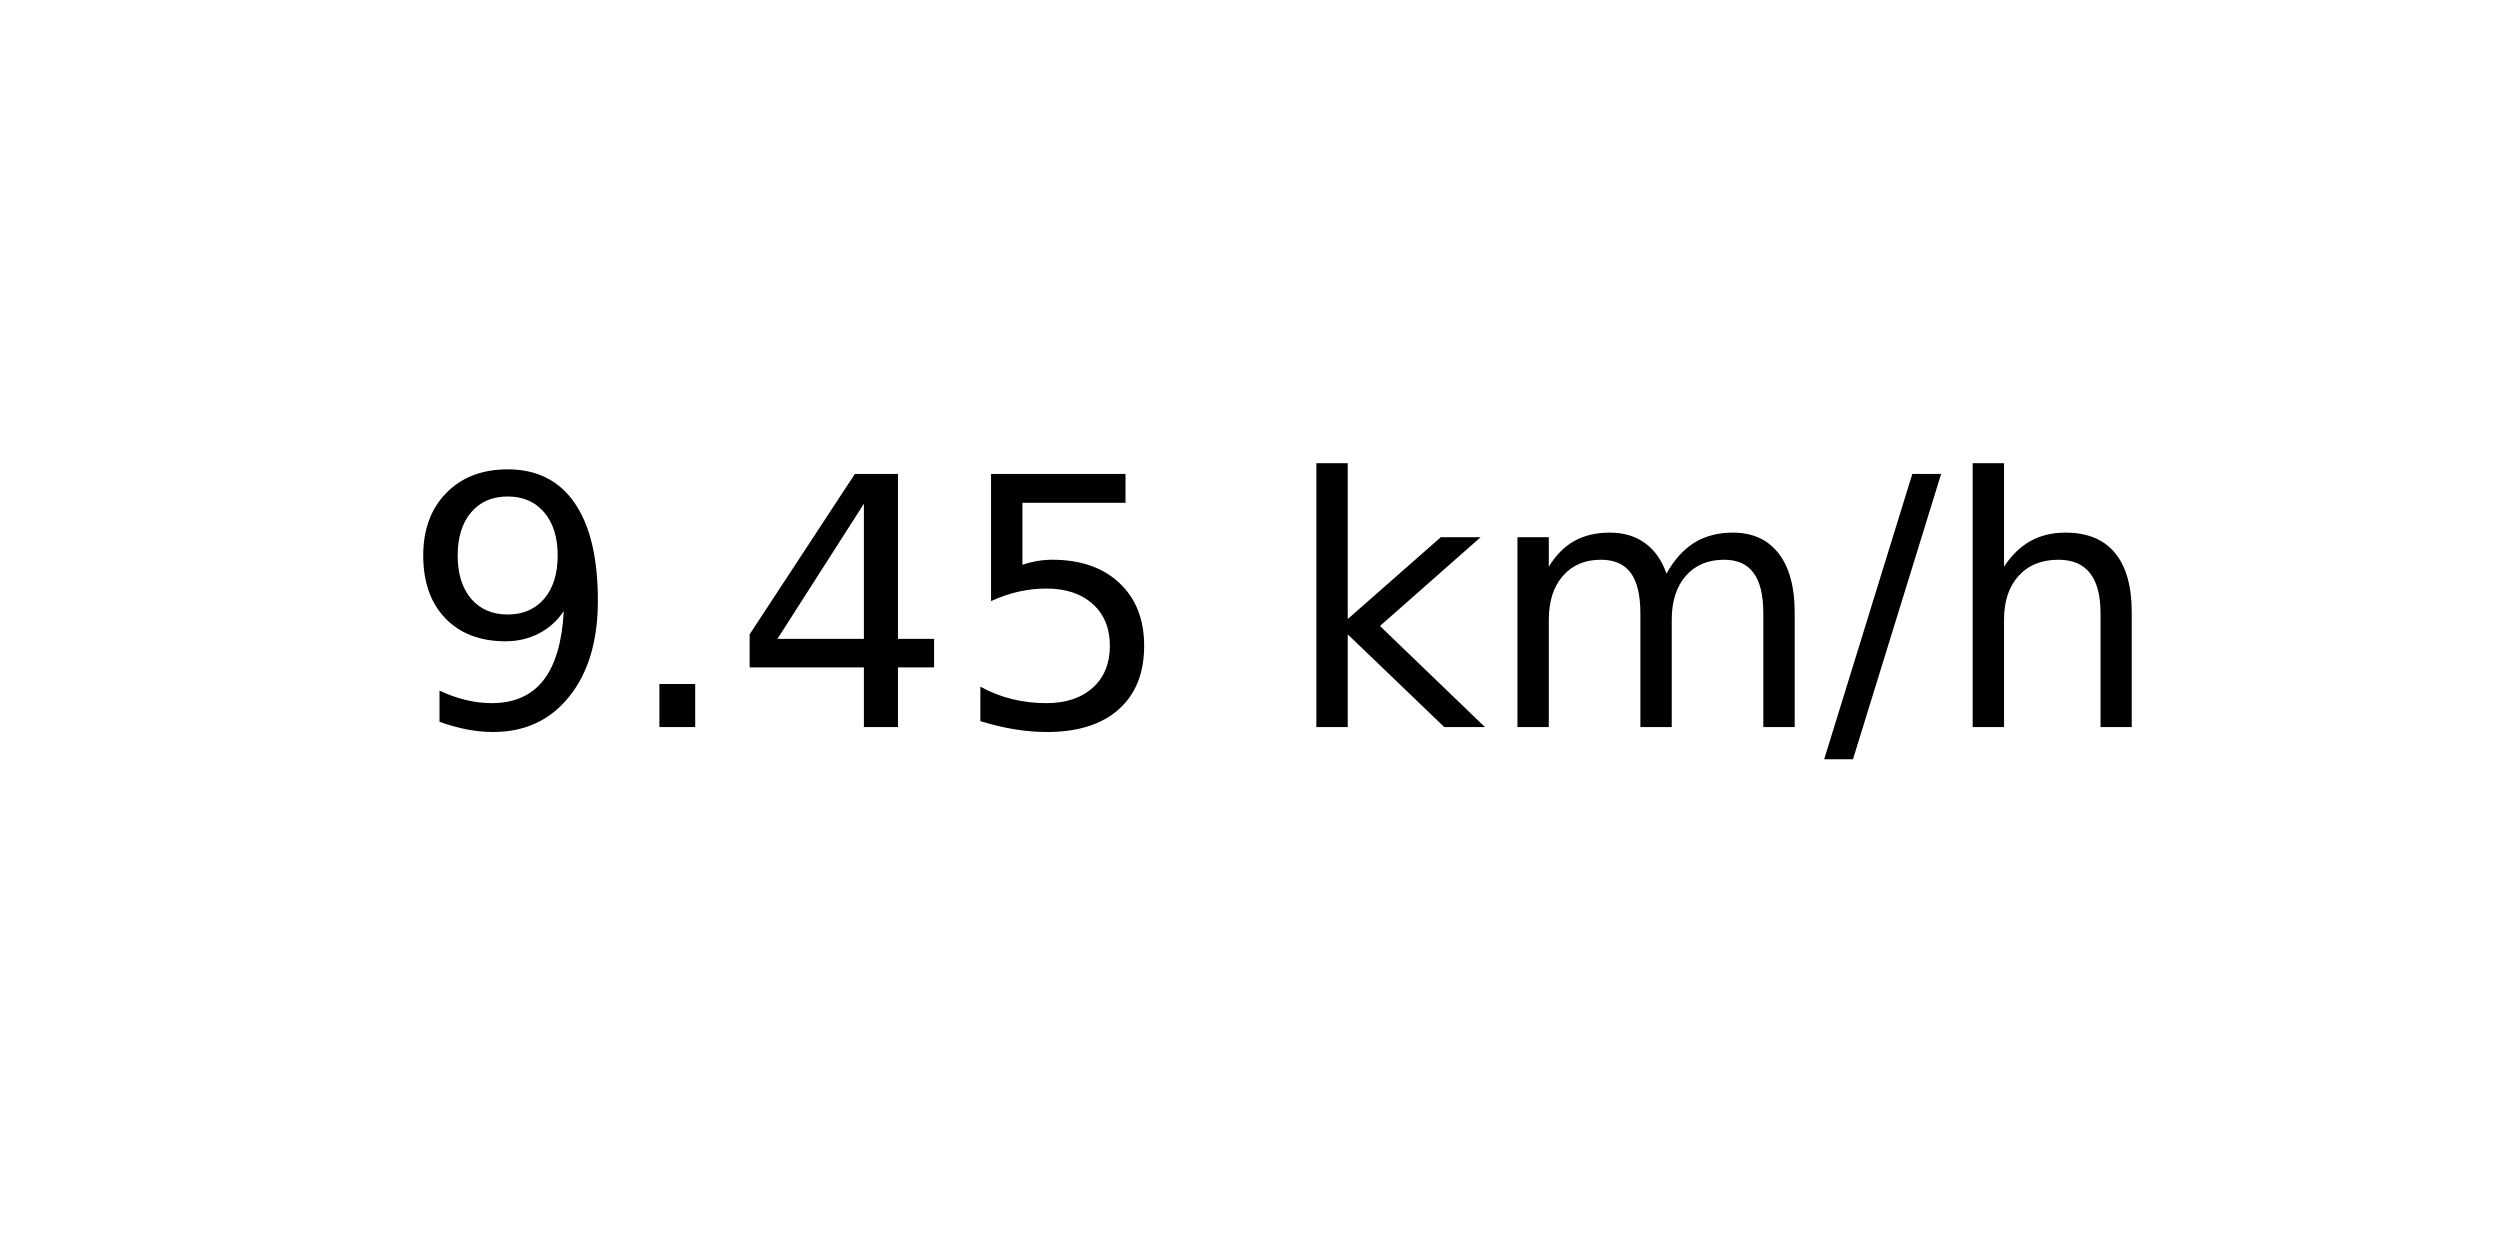
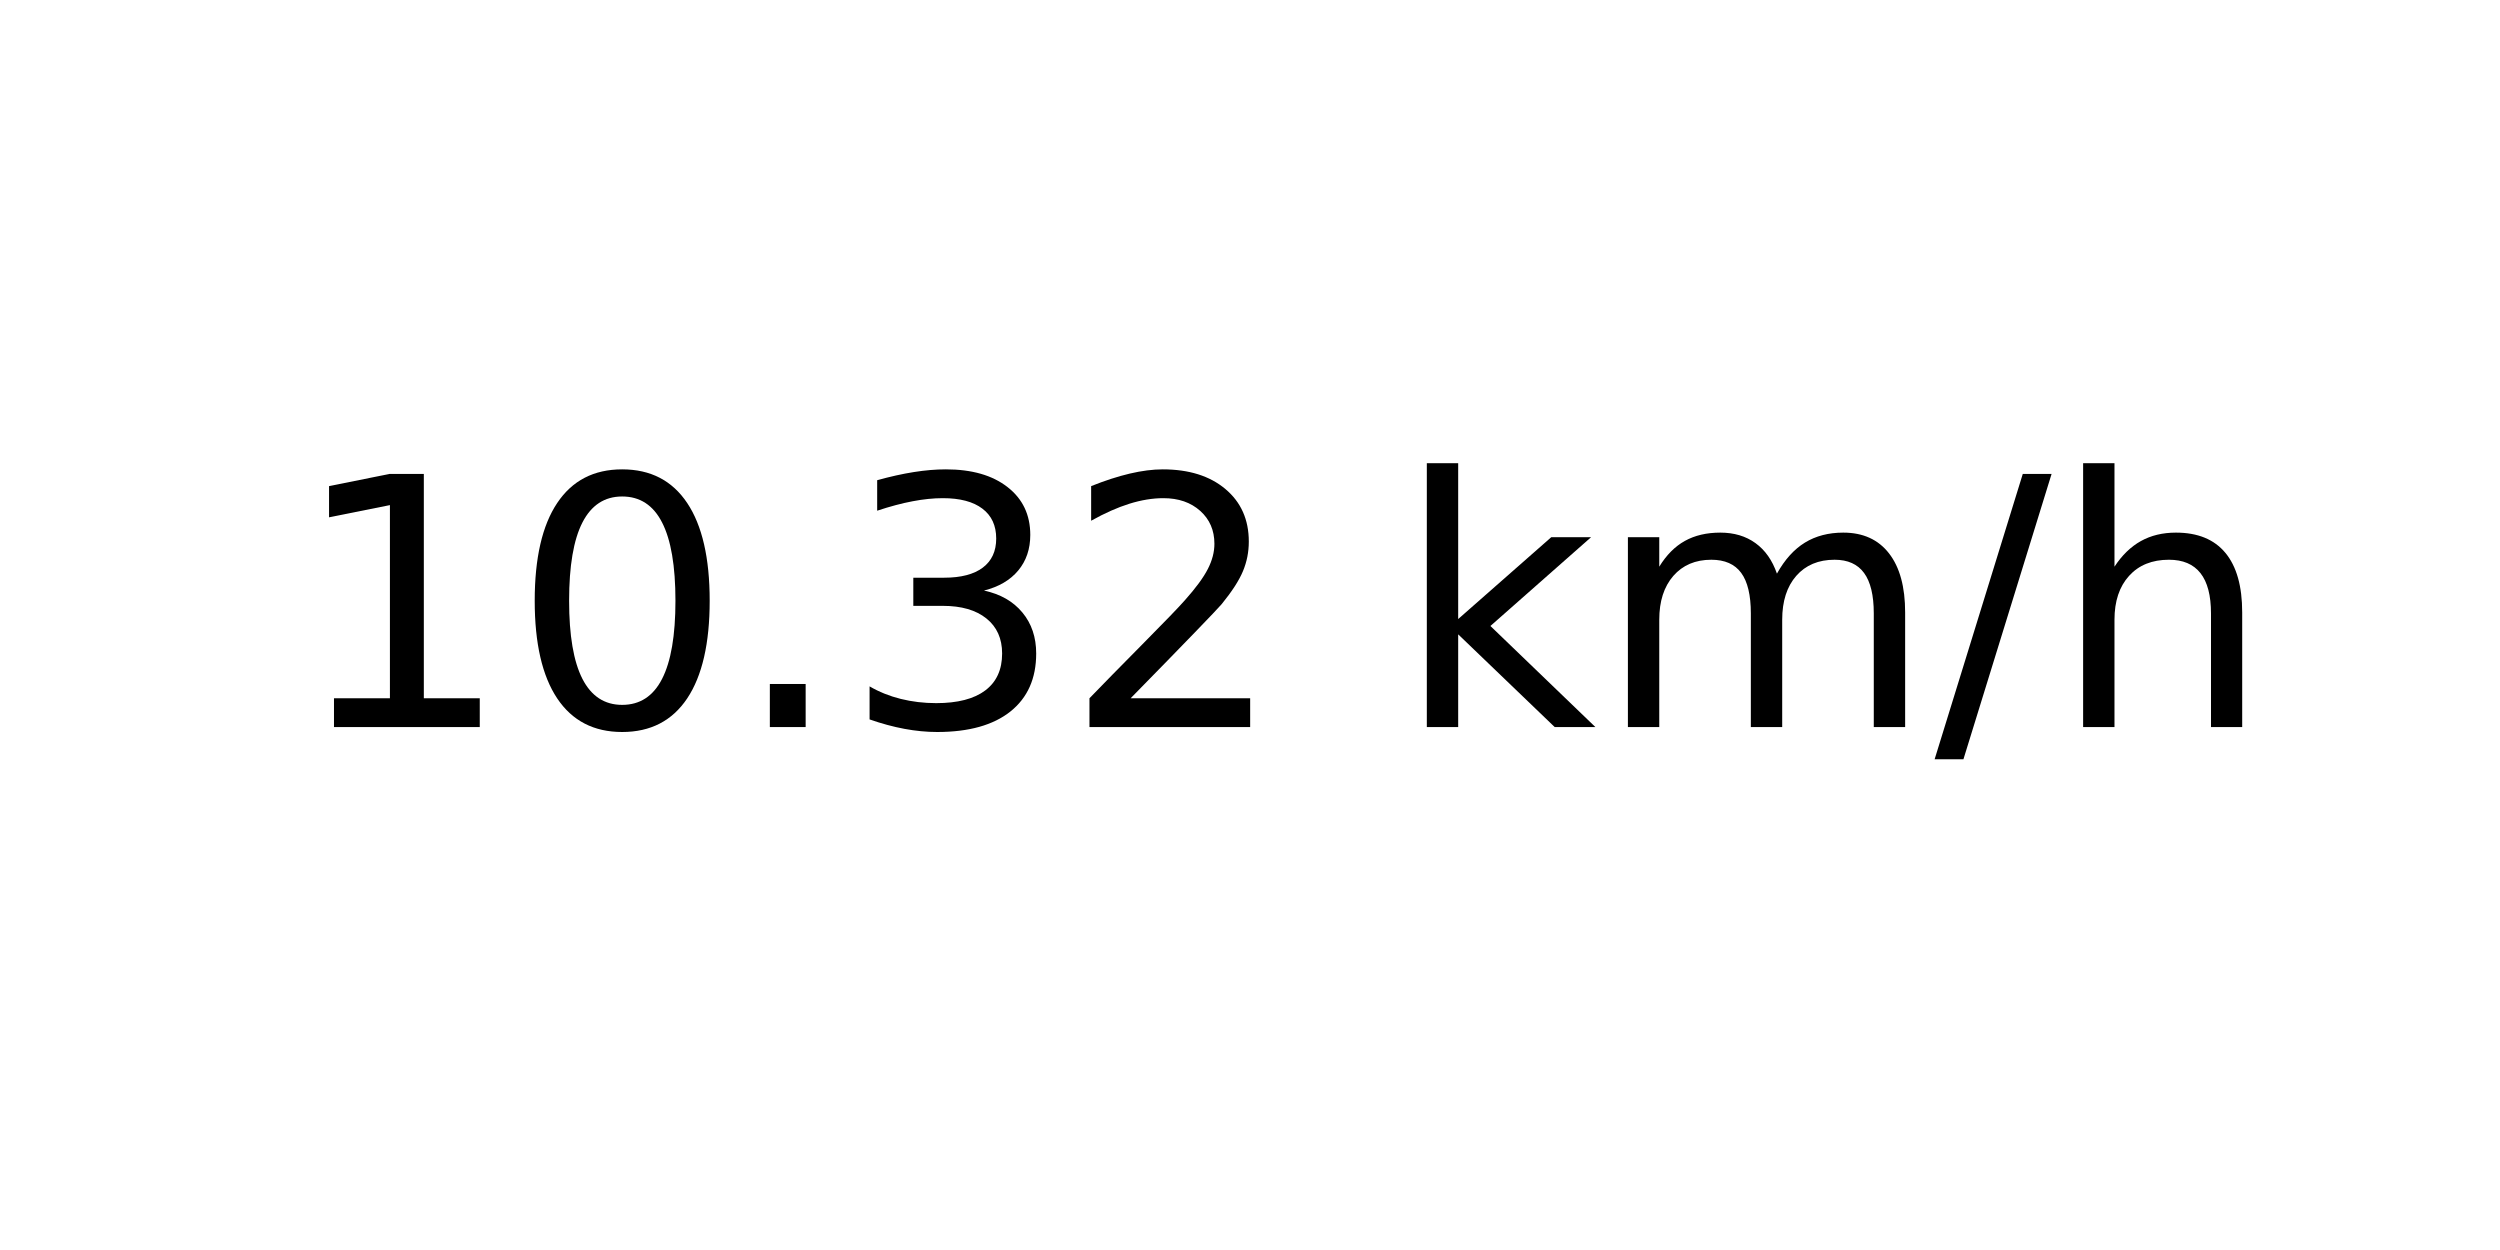
<svg xmlns="http://www.w3.org/2000/svg" xmlns:xlink="http://www.w3.org/1999/xlink" width="72pt" height="36pt" viewBox="0 0 72 36" version="1.1">
  <defs>
    <style type="text/css">*{stroke-linejoin: round; stroke-linecap: butt}</style>
  </defs>
  <g id="figure_1">
    <g id="axes_1">
      <g id="text_1">
-         <g transform="translate(11.55937 20.93937) scale(0.1 -0.1)">
+         <g transform="translate(8.378125 20.93937) scale(0.1 -0.1)">
          <defs>
-             <path id="DejaVuSans-39" d="M 703 97  L 703 672  Q 941 559 1184 500  Q 1428 441 1663 441  Q 2288 441 2617 861  Q 2947 1281 2994 2138  Q 2813 1869 2534 1725  Q 2256 1581 1919 1581  Q 1219 1581 811 2004  Q 403 2428 403 3163  Q 403 3881 828 4315  Q 1253 4750 1959 4750  Q 2769 4750 3195 4129  Q 3622 3509 3622 2328  Q 3622 1225 3098 567  Q 2575 -91 1691 -91  Q 1453 -91 1209 -44  Q 966 3 703 97  z M 1959 2075  Q 2384 2075 2632 2365  Q 2881 2656 2881 3163  Q 2881 3666 2632 3958  Q 2384 4250 1959 4250  Q 1534 4250 1286 3958  Q 1038 3666 1038 3163  Q 1038 2656 1286 2365  Q 1534 2075 1959 2075  z " transform="scale(0.015625)" />
+             <path id="DejaVuSans-31" d="M 794 531  L 1825 531  L 1825 4091  L 703 3866  L 703 4441  L 1819 4666  L 2450 4666  L 2450 531  L 3481 531  L 3481 0  L 794 0  L 794 531  z " transform="scale(0.015625)" />
+             <path id="DejaVuSans-30" d="M 2034 4250  Q 1547 4250 1301 3770  Q 1056 3291 1056 2328  Q 1056 1369 1301 889  Q 1547 409 2034 409  Q 2525 409 2770 889  Q 3016 1369 3016 2328  Q 3016 3291 2770 3770  Q 2525 4250 2034 4250  z M 2034 4750  Q 2819 4750 3233 4129  Q 3647 3509 3647 2328  Q 3647 1150 3233 529  Q 2819 -91 2034 -91  Q 1250 -91 836 529  Q 422 1150 422 2328  Q 422 3509 836 4129  Q 1250 4750 2034 4750  z " transform="scale(0.015625)" />
            <path id="DejaVuSans-2e" d="M 684 794  L 1344 794  L 1344 0  L 684 0  L 684 794  z " transform="scale(0.015625)" />
-             <path id="DejaVuSans-34" d="M 2419 4116  L 825 1625  L 2419 1625  L 2419 4116  z M 2253 4666  L 3047 4666  L 3047 1625  L 3713 1625  L 3713 1100  L 3047 1100  L 3047 0  L 2419 0  L 2419 1100  L 313 1100  L 313 1709  L 2253 4666  z " transform="scale(0.015625)" />
-             <path id="DejaVuSans-35" d="M 691 4666  L 3169 4666  L 3169 4134  L 1269 4134  L 1269 2991  Q 1406 3038 1543 3061  Q 1681 3084 1819 3084  Q 2600 3084 3056 2656  Q 3513 2228 3513 1497  Q 3513 744 3044 326  Q 2575 -91 1722 -91  Q 1428 -91 1123 -41  Q 819 9 494 109  L 494 744  Q 775 591 1075 516  Q 1375 441 1709 441  Q 2250 441 2565 725  Q 2881 1009 2881 1497  Q 2881 1984 2565 2268  Q 2250 2553 1709 2553  Q 1456 2553 1204 2497  Q 953 2441 691 2322  L 691 4666  z " transform="scale(0.015625)" />
+             <path id="DejaVuSans-33" d="M 2597 2516  Q 3050 2419 3304 2112  Q 3559 1806 3559 1356  Q 3559 666 3084 287  Q 2609 -91 1734 -91  Q 1441 -91 1130 -33  Q 819 25 488 141  L 488 750  Q 750 597 1062 519  Q 1375 441 1716 441  Q 2309 441 2620 675  Q 2931 909 2931 1356  Q 2931 1769 2642 2001  Q 2353 2234 1838 2234  L 1294 2234  L 1294 2753  L 1863 2753  Q 2328 2753 2575 2939  Q 2822 3125 2822 3475  Q 2822 3834 2567 4026  Q 2313 4219 1838 4219  Q 1578 4219 1281 4162  Q 984 4106 628 3988  L 628 4550  Q 988 4650 1302 4700  Q 1616 4750 1894 4750  Q 2613 4750 3031 4423  Q 3450 4097 3450 3541  Q 3450 3153 3228 2886  Q 3006 2619 2597 2516  z " transform="scale(0.015625)" />
+             <path id="DejaVuSans-32" d="M 1228 531  L 3431 531  L 3431 0  L 469 0  L 469 531  Q 828 903 1448 1529  Q 2069 2156 2228 2338  Q 2531 2678 2651 2914  Q 2772 3150 2772 3378  Q 2772 3750 2511 3984  Q 2250 4219 1831 4219  Q 1534 4219 1204 4116  Q 875 4013 500 3803  L 500 4441  Q 881 4594 1212 4672  Q 1544 4750 1819 4750  Q 2544 4750 2975 4387  Q 3406 4025 3406 3419  Q 3406 3131 3298 2873  Q 3191 2616 2906 2266  Q 2828 2175 2409 1742  Q 1991 1309 1228 531  z " transform="scale(0.015625)" />
            <path id="DejaVuSans-20" transform="scale(0.015625)" />
            <path id="DejaVuSans-6b" d="M 581 4863  L 1159 4863  L 1159 1991  L 2875 3500  L 3609 3500  L 1753 1863  L 3688 0  L 2938 0  L 1159 1709  L 1159 0  L 581 0  L 581 4863  z " transform="scale(0.015625)" />
            <path id="DejaVuSans-6d" d="M 3328 2828  Q 3544 3216 3844 3400  Q 4144 3584 4550 3584  Q 5097 3584 5394 3201  Q 5691 2819 5691 2113  L 5691 0  L 5113 0  L 5113 2094  Q 5113 2597 4934 2840  Q 4756 3084 4391 3084  Q 3944 3084 3684 2787  Q 3425 2491 3425 1978  L 3425 0  L 2847 0  L 2847 2094  Q 2847 2600 2669 2842  Q 2491 3084 2119 3084  Q 1678 3084 1418 2786  Q 1159 2488 1159 1978  L 1159 0  L 581 0  L 581 3500  L 1159 3500  L 1159 2956  Q 1356 3278 1631 3431  Q 1906 3584 2284 3584  Q 2666 3584 2933 3390  Q 3200 3197 3328 2828  z " transform="scale(0.015625)" />
            <path id="DejaVuSans-2f" d="M 1625 4666  L 2156 4666  L 531 -594  L 0 -594  L 1625 4666  z " transform="scale(0.015625)" />
            <path id="DejaVuSans-68" d="M 3513 2113  L 3513 0  L 2938 0  L 2938 2094  Q 2938 2591 2744 2837  Q 2550 3084 2163 3084  Q 1697 3084 1428 2787  Q 1159 2491 1159 1978  L 1159 0  L 581 0  L 581 4863  L 1159 4863  L 1159 2956  Q 1366 3272 1645 3428  Q 1925 3584 2291 3584  Q 2894 3584 3203 3211  Q 3513 2838 3513 2113  z " transform="scale(0.015625)" />
          </defs>
-           <use xlink:href="#DejaVuSans-39" />
-           <use xlink:href="#DejaVuSans-2e" x="63.623" />
-           <use xlink:href="#DejaVuSans-34" x="95.41" />
-           <use xlink:href="#DejaVuSans-35" x="159.033" />
-           <use xlink:href="#DejaVuSans-20" x="222.656" />
-           <use xlink:href="#DejaVuSans-6b" x="254.443" />
-           <use xlink:href="#DejaVuSans-6d" x="312.354" />
-           <use xlink:href="#DejaVuSans-2f" x="409.766" />
-           <use xlink:href="#DejaVuSans-68" x="443.457" />
+           <use xlink:href="#DejaVuSans-31" />
+           <use xlink:href="#DejaVuSans-30" x="63.623" />
+           <use xlink:href="#DejaVuSans-2e" x="127.246" />
+           <use xlink:href="#DejaVuSans-33" x="159.033" />
+           <use xlink:href="#DejaVuSans-32" x="222.656" />
+           <use xlink:href="#DejaVuSans-20" x="286.279" />
+           <use xlink:href="#DejaVuSans-6b" x="318.066" />
+           <use xlink:href="#DejaVuSans-6d" x="375.977" />
+           <use xlink:href="#DejaVuSans-2f" x="473.389" />
+           <use xlink:href="#DejaVuSans-68" x="507.08" />
        </g>
      </g>
    </g>
  </g>
</svg>
